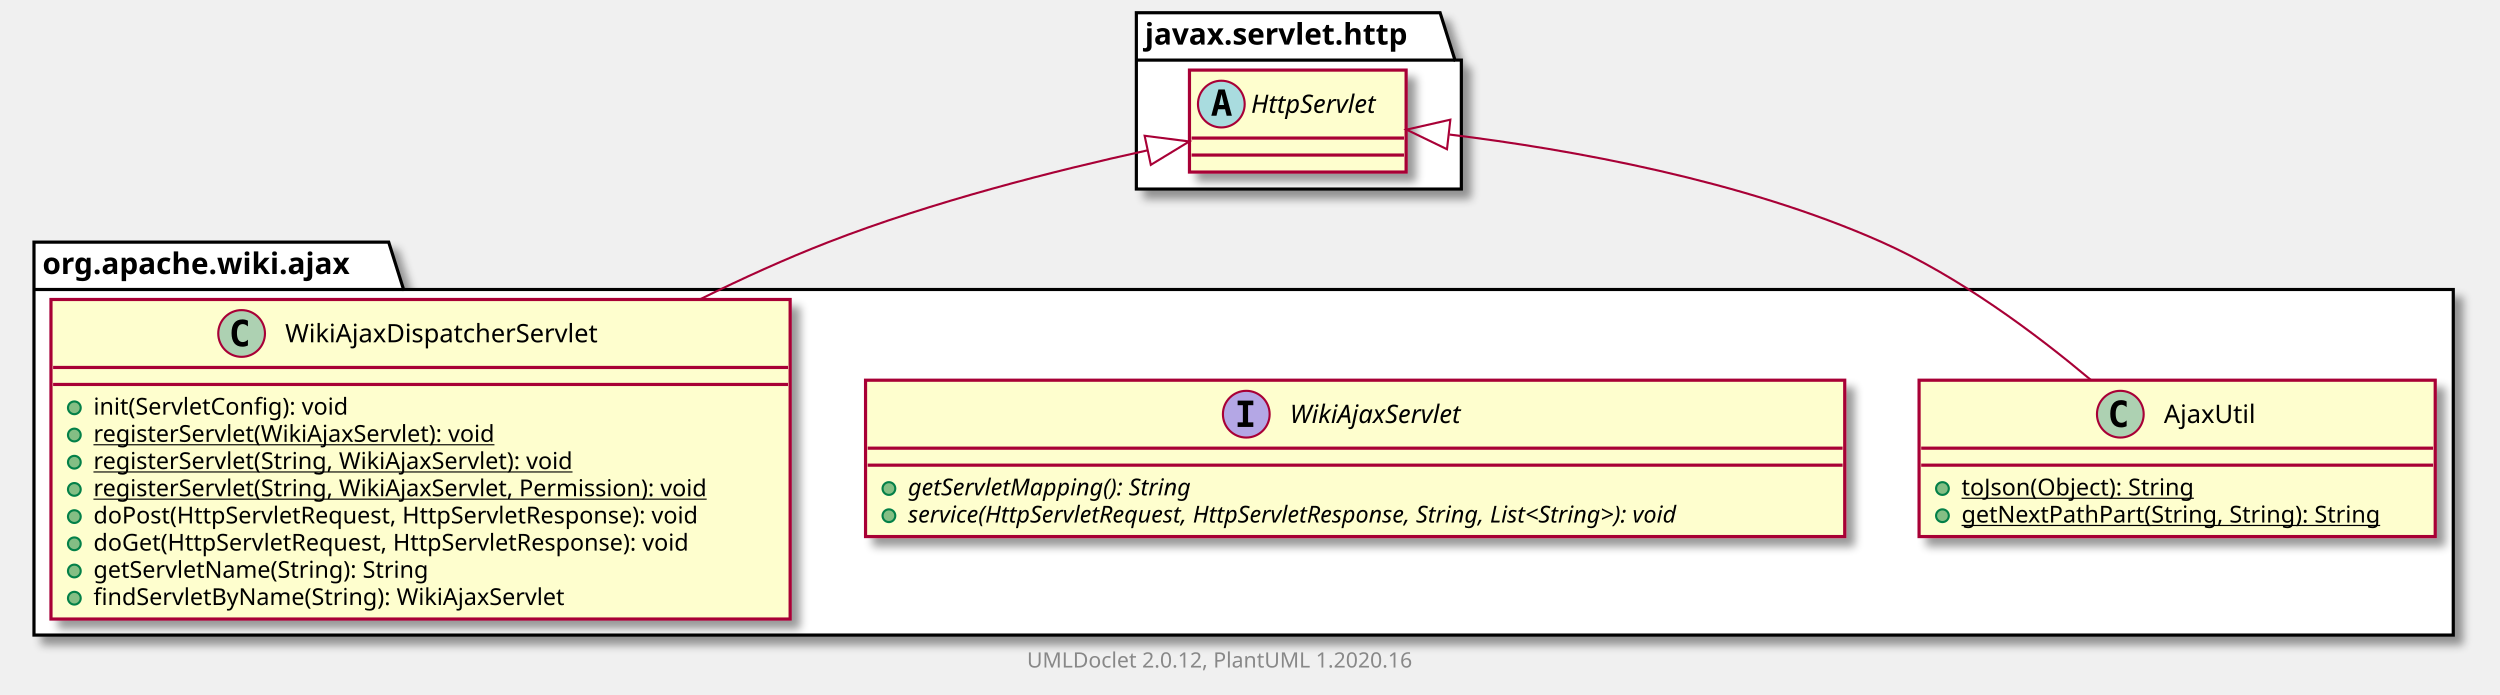
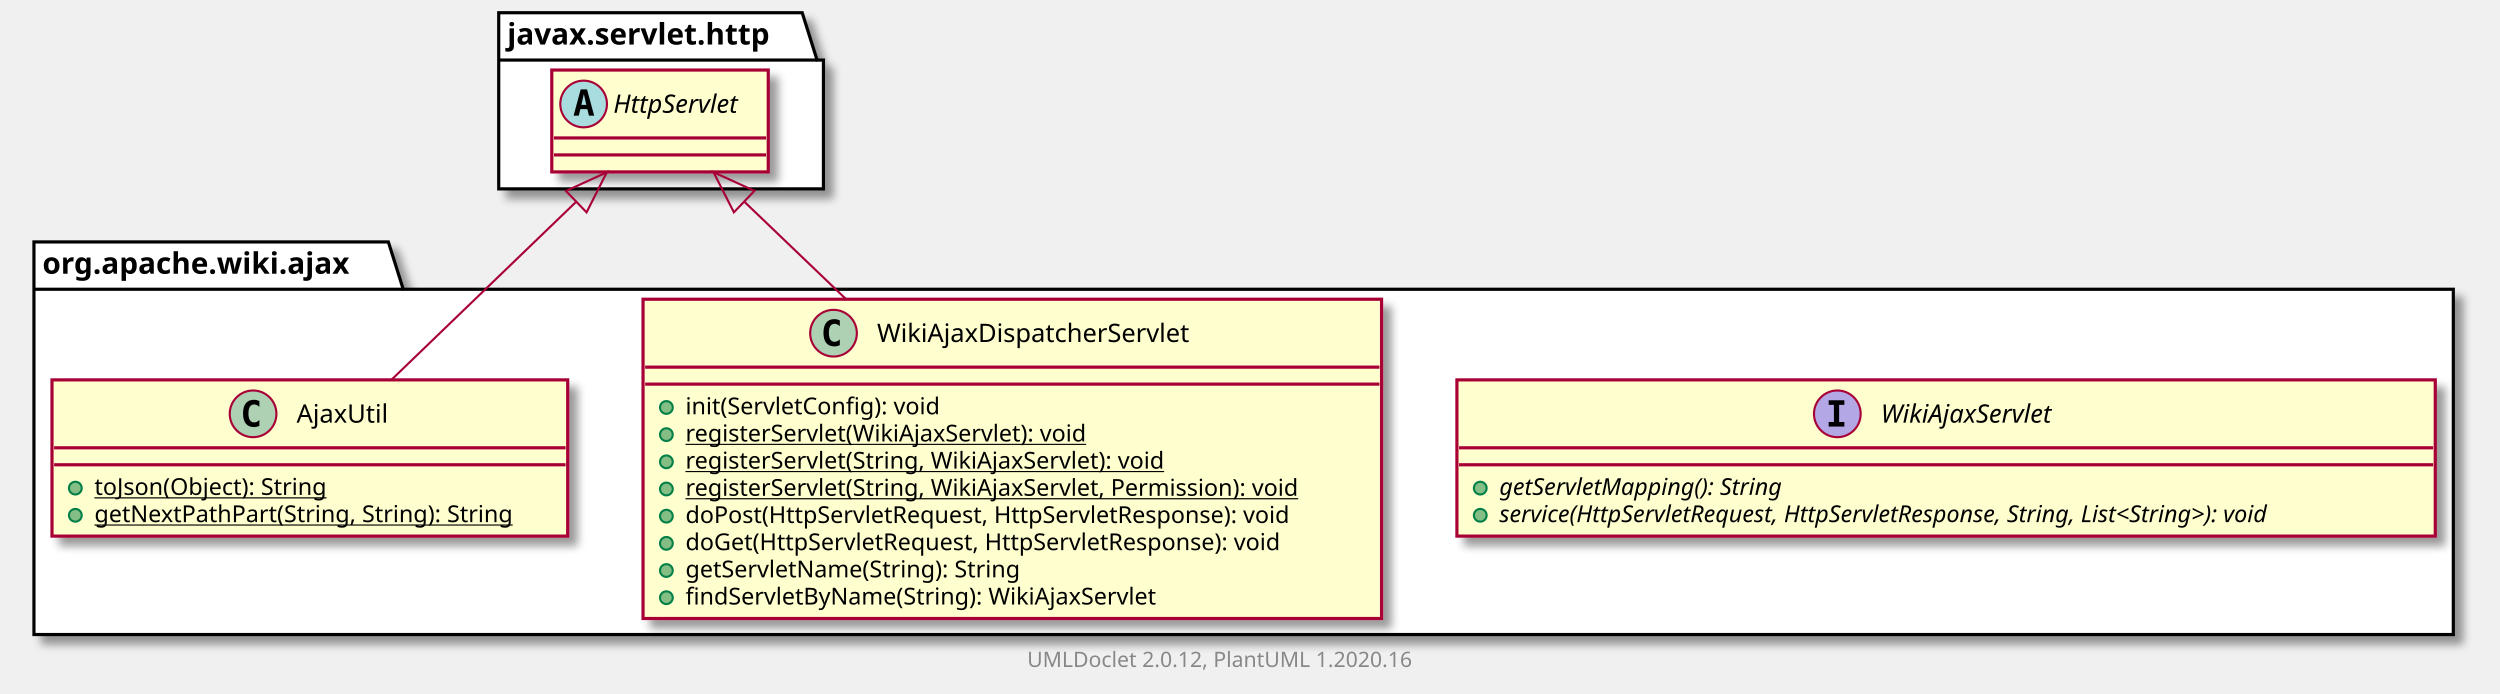
- <svg xmlns="http://www.w3.org/2000/svg" xmlns:xlink="http://www.w3.org/1999/xlink" contentScriptType="application/ecmascript" contentStyleType="text/css" height="327px" preserveAspectRatio="none" style="width:1177px;height:327px;" version="1.1" viewBox="0 0 1177 327" width="1177px" zoomAndPan="magnify">
+ <svg xmlns="http://www.w3.org/2000/svg" xmlns:xlink="http://www.w3.org/1999/xlink" contentScriptType="application/ecmascript" contentStyleType="text/css" height="327px" preserveAspectRatio="none" style="width:1178px;height:327px;" version="1.1" viewBox="0 0 1178 327" width="1178px" zoomAndPan="magnify">
  <defs>
-     <filter height="300%" id="flj0gxvai41ph" width="300%" x="-1" y="-1">
+     <filter height="300%" id="f1g0zdz1106auh" width="300%" x="-1" y="-1">
      <feGaussianBlur result="blurOut" stdDeviation="2.0" />
      <feColorMatrix in="blurOut" result="blurOut2" type="matrix" values="0 0 0 0 0 0 0 0 0 0 0 0 0 0 0 0 0 0 .4 0" />
      <feOffset dx="4.0" dy="4.0" in="blurOut2" result="blurOut3" />
      <feBlend in="SourceGraphic" in2="blurOut3" mode="normal" />
    </filter>
  </defs>
  <g>
-     <polygon fill="#FFFFFF" filter="url(#flj0gxvai41ph)" points="16,114,183,114,190,136.297,1155,136.297,1155,299,16,299,16,114" style="stroke: #000000; stroke-width: 1.5;" />
+     <polygon fill="#FFFFFF" filter="url(#f1g0zdz1106auh)" points="16,114,183,114,190,136.297,1156,136.297,1156,299,16,299,16,114" style="stroke: #000000; stroke-width: 1.5;" />
    <line style="stroke: #000000; stroke-width: 1.5;" x1="16" x2="190" y1="136.297" y2="136.297" />
    <text fill="#000000" font-family="sans-serif" font-size="14" font-weight="bold" lengthAdjust="spacingAndGlyphs" textLength="161" x="20" y="128.995">org.apache.wiki.ajax</text>
-     <polygon fill="#FFFFFF" filter="url(#flj0gxvai41ph)" points="535,6,678,6,685,28.297,688,28.297,688,89,535,89,535,6" style="stroke: #000000; stroke-width: 1.5;" />
-     <line style="stroke: #000000; stroke-width: 1.5;" x1="535" x2="685" y1="28.297" y2="28.297" />
-     <text fill="#000000" font-family="sans-serif" font-size="14" font-weight="bold" lengthAdjust="spacingAndGlyphs" textLength="137" x="539" y="20.995">javax.servlet.http</text>
-     <a href="AjaxUtil.html" target="_top" title="AjaxUtil.html" xlink:actuate="onRequest" xlink:href="AjaxUtil.html" xlink:show="new" xlink:title="AjaxUtil.html" xlink:type="simple">
-       <rect codeLine="3" fill="#FEFECE" filter="url(#flj0gxvai41ph)" height="73.609" id="org.apache.wiki.ajax.AjaxUtil" style="stroke: #A80036; stroke-width: 1.5;" width="243" x="903.5" y="179" />
-       <ellipse cx="998.25" cy="195" fill="#ADD1B2" rx="11" ry="11" style="stroke: #A80036; stroke-width: 1.0;" />
-       <path d="M1001.219,200.641 Q1000.641,200.938 1000,201.078 Q999.359,201.234 998.656,201.234 Q996.156,201.234 994.828,199.594 Q993.516,197.938 993.516,194.812 Q993.516,191.688 994.828,190.031 Q996.156,188.375 998.656,188.375 Q999.359,188.375 1000,188.531 Q1000.656,188.688 1001.219,188.984 L1001.219,191.703 Q1000.594,191.125 1000,190.859 Q999.406,190.578 998.781,190.578 Q997.438,190.578 996.75,191.656 Q996.062,192.719 996.062,194.812 Q996.062,196.906 996.75,197.984 Q997.438,199.047 998.781,199.047 Q999.406,199.047 1000,198.781 Q1000.594,198.5 1001.219,197.922 L1001.219,200.641 Z " />
-       <text fill="#000000" font-family="sans-serif" font-size="12" lengthAdjust="spacingAndGlyphs" textLength="45" x="1018.75" y="199.154">AjaxUtil</text>
-       <line style="stroke: #A80036; stroke-width: 1.5;" x1="904.5" x2="1145.5" y1="211" y2="211" />
-       <line style="stroke: #A80036; stroke-width: 1.5;" x1="904.5" x2="1145.5" y1="219" y2="219" />
-       <ellipse cx="914.5" cy="230" fill="#84BE84" rx="3" ry="3" style="stroke: #038048; stroke-width: 1.0;" />
-       <text fill="#000000" font-family="sans-serif" font-size="11" lengthAdjust="spacingAndGlyphs" text-decoration="underline" textLength="121" x="923.5" y="233.21">toJson(Object): String</text>
-       <ellipse cx="914.5" cy="242.805" fill="#84BE84" rx="3" ry="3" style="stroke: #038048; stroke-width: 1.0;" />
-       <text fill="#000000" font-family="sans-serif" font-size="11" lengthAdjust="spacingAndGlyphs" text-decoration="underline" textLength="217" x="923.5" y="246.015">getNextPathPart(String, String): String</text>
-     </a>
+     <polygon fill="#FFFFFF" filter="url(#f1g0zdz1106auh)" points="235,6,378,6,385,28.297,388,28.297,388,89,235,89,235,6" style="stroke: #000000; stroke-width: 1.5;" />
+     <line style="stroke: #000000; stroke-width: 1.5;" x1="235" x2="385" y1="28.297" y2="28.297" />
+     <text fill="#000000" font-family="sans-serif" font-size="14" font-weight="bold" lengthAdjust="spacingAndGlyphs" textLength="137" x="239" y="20.995">javax.servlet.http</text>
    <a href="WikiAjaxServlet.html" target="_top" title="WikiAjaxServlet.html" xlink:actuate="onRequest" xlink:href="WikiAjaxServlet.html" xlink:show="new" xlink:title="WikiAjaxServlet.html" xlink:type="simple">
-       <rect codeLine="8" fill="#FEFECE" filter="url(#flj0gxvai41ph)" height="73.609" id="org.apache.wiki.ajax.WikiAjaxServlet" style="stroke: #A80036; stroke-width: 1.5;" width="461" x="407.5" y="179" />
-       <ellipse cx="586.75" cy="195" fill="#B4A7E5" rx="11" ry="11" style="stroke: #A80036; stroke-width: 1.0;" />
-       <path d="M582.672,190.766 L582.672,188.609 L590.062,188.609 L590.062,190.766 L587.594,190.766 L587.594,198.844 L590.062,198.844 L590.062,201 L582.672,201 L582.672,198.844 L585.141,198.844 L585.141,190.766 L582.672,190.766 Z " />
-       <text fill="#000000" font-family="sans-serif" font-size="12" font-style="italic" lengthAdjust="spacingAndGlyphs" textLength="94" x="607.25" y="199.154">WikiAjaxServlet</text>
-       <line style="stroke: #A80036; stroke-width: 1.5;" x1="408.5" x2="867.5" y1="211" y2="211" />
-       <line style="stroke: #A80036; stroke-width: 1.5;" x1="408.5" x2="867.5" y1="219" y2="219" />
-       <ellipse cx="418.5" cy="230" fill="#84BE84" rx="3" ry="3" style="stroke: #038048; stroke-width: 1.0;" />
-       <text fill="#000000" font-family="sans-serif" font-size="11" font-style="italic" lengthAdjust="spacingAndGlyphs" textLength="154" x="427.5" y="233.21">getServletMapping(): String</text>
-       <ellipse cx="418.5" cy="242.805" fill="#84BE84" rx="3" ry="3" style="stroke: #038048; stroke-width: 1.0;" />
-       <text fill="#000000" font-family="sans-serif" font-size="11" font-style="italic" lengthAdjust="spacingAndGlyphs" textLength="435" x="427.5" y="246.015">service(HttpServletRequest, HttpServletResponse, String, List&lt;String&gt;): void</text>
+       <rect codeLine="3" fill="#FEFECE" filter="url(#f1g0zdz1106auh)" height="73.609" id="org.apache.wiki.ajax.WikiAjaxServlet" style="stroke: #A80036; stroke-width: 1.5;" width="461" x="686.5" y="179" />
+       <ellipse cx="865.75" cy="195" fill="#B4A7E5" rx="11" ry="11" style="stroke: #A80036; stroke-width: 1.0;" />
+       <path d="M861.672,190.766 L861.672,188.609 L869.062,188.609 L869.062,190.766 L866.594,190.766 L866.594,198.844 L869.062,198.844 L869.062,201 L861.672,201 L861.672,198.844 L864.141,198.844 L864.141,190.766 L861.672,190.766 Z " />
+       <text fill="#000000" font-family="sans-serif" font-size="12" font-style="italic" lengthAdjust="spacingAndGlyphs" textLength="94" x="886.25" y="199.154">WikiAjaxServlet</text>
+       <line style="stroke: #A80036; stroke-width: 1.5;" x1="687.5" x2="1146.5" y1="211" y2="211" />
+       <line style="stroke: #A80036; stroke-width: 1.5;" x1="687.5" x2="1146.5" y1="219" y2="219" />
+       <ellipse cx="697.5" cy="230" fill="#84BE84" rx="3" ry="3" style="stroke: #038048; stroke-width: 1.0;" />
+       <text fill="#000000" font-family="sans-serif" font-size="11" font-style="italic" lengthAdjust="spacingAndGlyphs" textLength="154" x="706.5" y="233.21">getServletMapping(): String</text>
+       <ellipse cx="697.5" cy="242.805" fill="#84BE84" rx="3" ry="3" style="stroke: #038048; stroke-width: 1.0;" />
+       <text fill="#000000" font-family="sans-serif" font-size="11" font-style="italic" lengthAdjust="spacingAndGlyphs" textLength="435" x="706.5" y="246.015">service(HttpServletRequest, HttpServletResponse, String, List&lt;String&gt;): void</text>
    </a>
    <a href="WikiAjaxDispatcherServlet.html" target="_top" title="WikiAjaxDispatcherServlet.html" xlink:actuate="onRequest" xlink:href="WikiAjaxDispatcherServlet.html" xlink:show="new" xlink:title="WikiAjaxDispatcherServlet.html" xlink:type="simple">
-       <rect codeLine="13" fill="#FEFECE" filter="url(#flj0gxvai41ph)" height="150.438" id="org.apache.wiki.ajax.WikiAjaxDispatcherServlet" style="stroke: #A80036; stroke-width: 1.5;" width="348" x="24" y="141" />
-       <ellipse cx="113.75" cy="157" fill="#ADD1B2" rx="11" ry="11" style="stroke: #A80036; stroke-width: 1.0;" />
-       <path d="M116.719,162.641 Q116.141,162.938 115.5,163.078 Q114.859,163.234 114.156,163.234 Q111.656,163.234 110.328,161.594 Q109.016,159.938 109.016,156.812 Q109.016,153.688 110.328,152.031 Q111.656,150.375 114.156,150.375 Q114.859,150.375 115.5,150.531 Q116.156,150.688 116.719,150.984 L116.719,153.703 Q116.094,153.125 115.5,152.859 Q114.906,152.578 114.281,152.578 Q112.938,152.578 112.25,153.656 Q111.562,154.719 111.562,156.812 Q111.562,158.906 112.25,159.984 Q112.938,161.047 114.281,161.047 Q114.906,161.047 115.5,160.781 Q116.094,160.5 116.719,159.922 L116.719,162.641 Z " />
-       <text fill="#000000" font-family="sans-serif" font-size="12" lengthAdjust="spacingAndGlyphs" textLength="160" x="134.25" y="161.154">WikiAjaxDispatcherServlet</text>
-       <line style="stroke: #A80036; stroke-width: 1.5;" x1="25" x2="371" y1="173" y2="173" />
-       <line style="stroke: #A80036; stroke-width: 1.5;" x1="25" x2="371" y1="181" y2="181" />
-       <ellipse cx="35" cy="192" fill="#84BE84" rx="3" ry="3" style="stroke: #038048; stroke-width: 1.0;" />
-       <text fill="#000000" font-family="sans-serif" font-size="11" lengthAdjust="spacingAndGlyphs" textLength="132" x="44" y="195.21">init(ServletConfig): void</text>
-       <ellipse cx="35" cy="204.805" fill="#84BE84" rx="3" ry="3" style="stroke: #038048; stroke-width: 1.0;" />
-       <text fill="#000000" font-family="sans-serif" font-size="11" lengthAdjust="spacingAndGlyphs" text-decoration="underline" textLength="208" x="44" y="208.015">registerServlet(WikiAjaxServlet): void</text>
-       <ellipse cx="35" cy="217.609" fill="#84BE84" rx="3" ry="3" style="stroke: #038048; stroke-width: 1.0;" />
-       <text fill="#000000" font-family="sans-serif" font-size="11" lengthAdjust="spacingAndGlyphs" text-decoration="underline" textLength="250" x="44" y="220.82">registerServlet(String, WikiAjaxServlet): void</text>
-       <ellipse cx="35" cy="230.414" fill="#84BE84" rx="3" ry="3" style="stroke: #038048; stroke-width: 1.0;" />
-       <text fill="#000000" font-family="sans-serif" font-size="11" lengthAdjust="spacingAndGlyphs" text-decoration="underline" textLength="322" x="44" y="233.625">registerServlet(String, WikiAjaxServlet, Permission): void</text>
-       <ellipse cx="35" cy="243.219" fill="#84BE84" rx="3" ry="3" style="stroke: #038048; stroke-width: 1.0;" />
-       <text fill="#000000" font-family="sans-serif" font-size="11" lengthAdjust="spacingAndGlyphs" textLength="314" x="44" y="246.429">doPost(HttpServletRequest, HttpServletResponse): void</text>
-       <ellipse cx="35" cy="256.023" fill="#84BE84" rx="3" ry="3" style="stroke: #038048; stroke-width: 1.0;" />
-       <text fill="#000000" font-family="sans-serif" font-size="11" lengthAdjust="spacingAndGlyphs" textLength="309" x="44" y="259.234">doGet(HttpServletRequest, HttpServletResponse): void</text>
-       <ellipse cx="35" cy="268.828" fill="#84BE84" rx="3" ry="3" style="stroke: #038048; stroke-width: 1.0;" />
-       <text fill="#000000" font-family="sans-serif" font-size="11" lengthAdjust="spacingAndGlyphs" textLength="175" x="44" y="272.039">getServletName(String): String</text>
-       <ellipse cx="35" cy="281.633" fill="#84BE84" rx="3" ry="3" style="stroke: #038048; stroke-width: 1.0;" />
-       <text fill="#000000" font-family="sans-serif" font-size="11" lengthAdjust="spacingAndGlyphs" textLength="242" x="44" y="284.843">findServletByName(String): WikiAjaxServlet</text>
+       <rect codeLine="8" fill="#FEFECE" filter="url(#f1g0zdz1106auh)" height="150.438" id="org.apache.wiki.ajax.WikiAjaxDispatcherServlet" style="stroke: #A80036; stroke-width: 1.5;" width="348" x="303" y="141" />
+       <ellipse cx="392.75" cy="157" fill="#ADD1B2" rx="11" ry="11" style="stroke: #A80036; stroke-width: 1.0;" />
+       <path d="M395.719,162.641 Q395.141,162.938 394.5,163.078 Q393.859,163.234 393.156,163.234 Q390.656,163.234 389.328,161.594 Q388.016,159.938 388.016,156.812 Q388.016,153.688 389.328,152.031 Q390.656,150.375 393.156,150.375 Q393.859,150.375 394.5,150.531 Q395.156,150.688 395.719,150.984 L395.719,153.703 Q395.094,153.125 394.5,152.859 Q393.906,152.578 393.281,152.578 Q391.938,152.578 391.25,153.656 Q390.562,154.719 390.562,156.812 Q390.562,158.906 391.25,159.984 Q391.938,161.047 393.281,161.047 Q393.906,161.047 394.5,160.781 Q395.094,160.5 395.719,159.922 L395.719,162.641 Z " />
+       <text fill="#000000" font-family="sans-serif" font-size="12" lengthAdjust="spacingAndGlyphs" textLength="160" x="413.25" y="161.154">WikiAjaxDispatcherServlet</text>
+       <line style="stroke: #A80036; stroke-width: 1.5;" x1="304" x2="650" y1="173" y2="173" />
+       <line style="stroke: #A80036; stroke-width: 1.5;" x1="304" x2="650" y1="181" y2="181" />
+       <ellipse cx="314" cy="192" fill="#84BE84" rx="3" ry="3" style="stroke: #038048; stroke-width: 1.0;" />
+       <text fill="#000000" font-family="sans-serif" font-size="11" lengthAdjust="spacingAndGlyphs" textLength="132" x="323" y="195.21">init(ServletConfig): void</text>
+       <ellipse cx="314" cy="204.805" fill="#84BE84" rx="3" ry="3" style="stroke: #038048; stroke-width: 1.0;" />
+       <text fill="#000000" font-family="sans-serif" font-size="11" lengthAdjust="spacingAndGlyphs" text-decoration="underline" textLength="208" x="323" y="208.015">registerServlet(WikiAjaxServlet): void</text>
+       <ellipse cx="314" cy="217.609" fill="#84BE84" rx="3" ry="3" style="stroke: #038048; stroke-width: 1.0;" />
+       <text fill="#000000" font-family="sans-serif" font-size="11" lengthAdjust="spacingAndGlyphs" text-decoration="underline" textLength="250" x="323" y="220.82">registerServlet(String, WikiAjaxServlet): void</text>
+       <ellipse cx="314" cy="230.414" fill="#84BE84" rx="3" ry="3" style="stroke: #038048; stroke-width: 1.0;" />
+       <text fill="#000000" font-family="sans-serif" font-size="11" lengthAdjust="spacingAndGlyphs" text-decoration="underline" textLength="322" x="323" y="233.625">registerServlet(String, WikiAjaxServlet, Permission): void</text>
+       <ellipse cx="314" cy="243.219" fill="#84BE84" rx="3" ry="3" style="stroke: #038048; stroke-width: 1.0;" />
+       <text fill="#000000" font-family="sans-serif" font-size="11" lengthAdjust="spacingAndGlyphs" textLength="314" x="323" y="246.429">doPost(HttpServletRequest, HttpServletResponse): void</text>
+       <ellipse cx="314" cy="256.023" fill="#84BE84" rx="3" ry="3" style="stroke: #038048; stroke-width: 1.0;" />
+       <text fill="#000000" font-family="sans-serif" font-size="11" lengthAdjust="spacingAndGlyphs" textLength="309" x="323" y="259.234">doGet(HttpServletRequest, HttpServletResponse): void</text>
+       <ellipse cx="314" cy="268.828" fill="#84BE84" rx="3" ry="3" style="stroke: #038048; stroke-width: 1.0;" />
+       <text fill="#000000" font-family="sans-serif" font-size="11" lengthAdjust="spacingAndGlyphs" textLength="175" x="323" y="272.039">getServletName(String): String</text>
+       <ellipse cx="314" cy="281.633" fill="#84BE84" rx="3" ry="3" style="stroke: #038048; stroke-width: 1.0;" />
+       <text fill="#000000" font-family="sans-serif" font-size="11" lengthAdjust="spacingAndGlyphs" textLength="242" x="323" y="284.843">findServletByName(String): WikiAjaxServlet</text>
    </a>
-     <rect codeLine="29" fill="#FEFECE" filter="url(#flj0gxvai41ph)" height="48" id="javax.servlet.http.HttpServlet" style="stroke: #A80036; stroke-width: 1.5;" width="102" x="560" y="33" />
-     <ellipse cx="575" cy="49" fill="#A9DCDF" rx="11" ry="11" style="stroke: #A80036; stroke-width: 1.0;" />
-     <path d="M575.109,44.344 L573.953,49.422 L576.281,49.422 L575.109,44.344 Z M573.625,42.109 L576.609,42.109 L579.969,54.5 L577.516,54.5 L576.75,51.438 L573.469,51.438 L572.719,54.5 L570.281,54.5 L573.625,42.109 Z " />
-     <text fill="#000000" font-family="sans-serif" font-size="12" font-style="italic" lengthAdjust="spacingAndGlyphs" textLength="70" x="589" y="53.154">HttpServlet</text>
-     <line style="stroke: #A80036; stroke-width: 1.5;" x1="561" x2="661" y1="65" y2="65" />
-     <line style="stroke: #A80036; stroke-width: 1.5;" x1="561" x2="661" y1="73" y2="73" />
-     <path codeLine="24" d="M682.408,63.341 C739.48,70.374 820.484,84.843 886,114 C922.234,130.125 958.196,156.883 984.462,178.947 " fill="none" id="javax.servlet.http.HttpServlet-backto-org.apache.wiki.ajax.AjaxUtil" style="stroke: #A80036; stroke-width: 1.0;" />
-     <polygon fill="none" points="681.242,70.253,662.164,61.033,682.828,56.343,681.242,70.253" style="stroke: #A80036; stroke-width: 1.0;" />
-     <path codeLine="25" d="M540.078,70.821 C496.061,80.487 438.787,95.056 390,114 C370.032,121.753 349.482,131.082 329.589,140.906 " fill="none" id="javax.servlet.http.HttpServlet-backto-org.apache.wiki.ajax.WikiAjaxDispatcherServlet" style="stroke: #A80036; stroke-width: 1.0;" />
-     <polygon fill="none" points="538.887,63.918,559.907,66.6,541.803,77.611,538.887,63.918" style="stroke: #A80036; stroke-width: 1.0;" />
-     <text fill="#888888" font-family="sans-serif" font-size="10" lengthAdjust="spacingAndGlyphs" textLength="192" x="483.5" y="314.282">UMLDoclet 2.0.12, PlantUML 1.2020.16</text>
+     <a href="AjaxUtil.html" target="_top" title="AjaxUtil.html" xlink:actuate="onRequest" xlink:href="AjaxUtil.html" xlink:show="new" xlink:title="AjaxUtil.html" xlink:type="simple">
+       <rect codeLine="19" fill="#FEFECE" filter="url(#f1g0zdz1106auh)" height="73.609" id="org.apache.wiki.ajax.AjaxUtil" style="stroke: #A80036; stroke-width: 1.5;" width="243" x="24.5" y="179" />
+       <ellipse cx="119.25" cy="195" fill="#ADD1B2" rx="11" ry="11" style="stroke: #A80036; stroke-width: 1.0;" />
+       <path d="M122.219,200.641 Q121.641,200.938 121,201.078 Q120.359,201.234 119.656,201.234 Q117.156,201.234 115.828,199.594 Q114.516,197.938 114.516,194.812 Q114.516,191.688 115.828,190.031 Q117.156,188.375 119.656,188.375 Q120.359,188.375 121,188.531 Q121.656,188.688 122.219,188.984 L122.219,191.703 Q121.594,191.125 121,190.859 Q120.406,190.578 119.781,190.578 Q118.438,190.578 117.75,191.656 Q117.062,192.719 117.062,194.812 Q117.062,196.906 117.75,197.984 Q118.438,199.047 119.781,199.047 Q120.406,199.047 121,198.781 Q121.594,198.5 122.219,197.922 L122.219,200.641 Z " />
+       <text fill="#000000" font-family="sans-serif" font-size="12" lengthAdjust="spacingAndGlyphs" textLength="45" x="139.75" y="199.154">AjaxUtil</text>
+       <line style="stroke: #A80036; stroke-width: 1.5;" x1="25.5" x2="266.5" y1="211" y2="211" />
+       <line style="stroke: #A80036; stroke-width: 1.5;" x1="25.5" x2="266.5" y1="219" y2="219" />
+       <ellipse cx="35.5" cy="230" fill="#84BE84" rx="3" ry="3" style="stroke: #038048; stroke-width: 1.0;" />
+       <text fill="#000000" font-family="sans-serif" font-size="11" lengthAdjust="spacingAndGlyphs" text-decoration="underline" textLength="121" x="44.5" y="233.21">toJson(Object): String</text>
+       <ellipse cx="35.5" cy="242.805" fill="#84BE84" rx="3" ry="3" style="stroke: #038048; stroke-width: 1.0;" />
+       <text fill="#000000" font-family="sans-serif" font-size="11" lengthAdjust="spacingAndGlyphs" text-decoration="underline" textLength="217" x="44.5" y="246.015">getNextPathPart(String, String): String</text>
+     </a>
+     <rect codeLine="29" fill="#FEFECE" filter="url(#f1g0zdz1106auh)" height="48" id="javax.servlet.http.HttpServlet" style="stroke: #A80036; stroke-width: 1.5;" width="102" x="260" y="33" />
+     <ellipse cx="275" cy="49" fill="#A9DCDF" rx="11" ry="11" style="stroke: #A80036; stroke-width: 1.0;" />
+     <path d="M275.109,44.344 L273.953,49.422 L276.281,49.422 L275.109,44.344 Z M273.625,42.109 L276.609,42.109 L279.969,54.5 L277.516,54.5 L276.75,51.438 L273.469,51.438 L272.719,54.5 L270.281,54.5 L273.625,42.109 Z " />
+     <text fill="#000000" font-family="sans-serif" font-size="12" font-style="italic" lengthAdjust="spacingAndGlyphs" textLength="70" x="289" y="53.154">HttpServlet</text>
+     <line style="stroke: #A80036; stroke-width: 1.5;" x1="261" x2="361" y1="65" y2="65" />
+     <line style="stroke: #A80036; stroke-width: 1.5;" x1="261" x2="361" y1="73" y2="73" />
+     <path codeLine="24" d="M350.781,95.104 C365.196,108.911 382.023,125.028 398.605,140.911 " fill="none" id="javax.servlet.http.HttpServlet-backto-org.apache.wiki.ajax.WikiAjaxDispatcherServlet" style="stroke: #A80036; stroke-width: 1.0;" />
+     <polygon fill="none" points="345.813,100.038,336.212,81.149,355.497,89.928,345.813,100.038" style="stroke: #A80036; stroke-width: 1.0;" />
+     <path codeLine="25" d="M271.486,95.077 C245.131,120.474 210.656,153.695 184.511,178.889 " fill="none" id="javax.servlet.http.HttpServlet-backto-org.apache.wiki.ajax.AjaxUtil" style="stroke: #A80036; stroke-width: 1.0;" />
+     <polygon fill="none" points="266.681,89.986,285.94,81.149,276.396,100.067,266.681,89.986" style="stroke: #A80036; stroke-width: 1.0;" />
+     <text fill="#888888" font-family="sans-serif" font-size="10" lengthAdjust="spacingAndGlyphs" textLength="192" x="484" y="314.282">UMLDoclet 2.0.12, PlantUML 1.2020.16</text>
  </g>
</svg>
